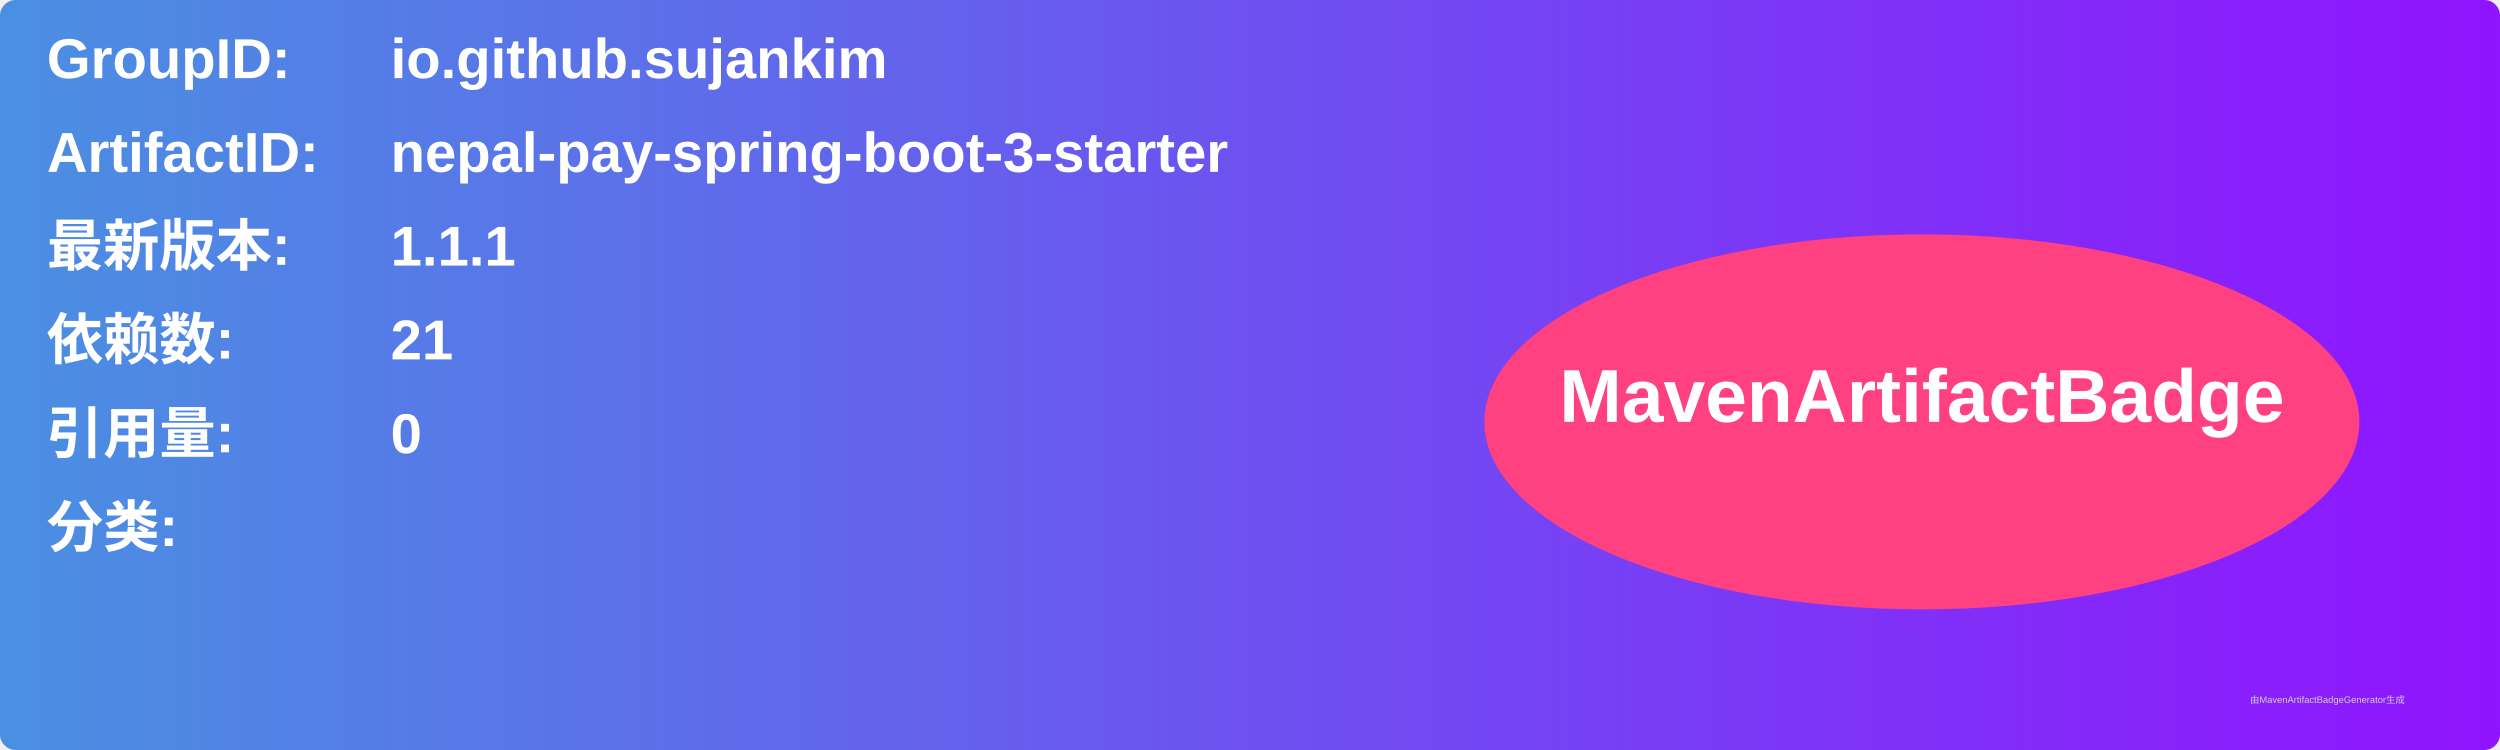
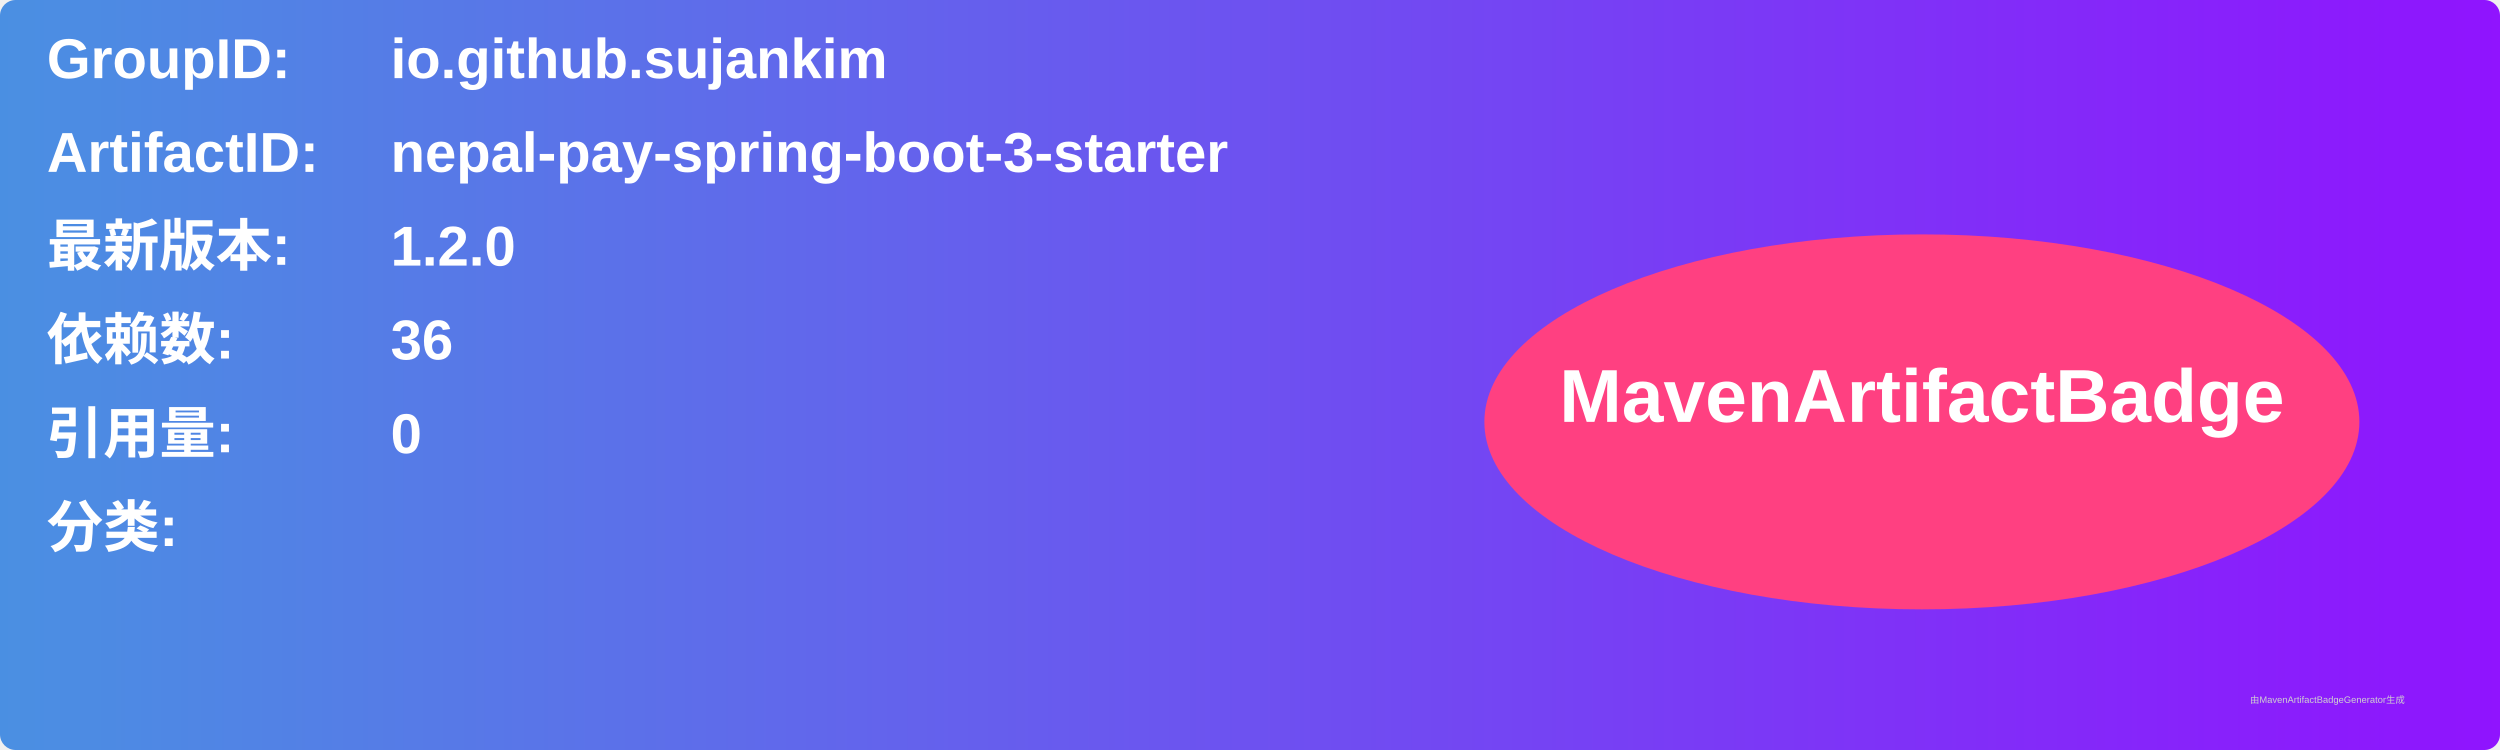
<svg xmlns="http://www.w3.org/2000/svg" width="800" height="240" viewBox="0 0 800 240">
  <linearGradient id="grad" x1="0%" y1="0%" x2="100%" y2="0%">
    <stop offset="0%" stop-color="#4a90e2" />
    <stop offset="100%" stop-color="#9013fe" />
  </linearGradient>
  <rect width="100%" height="100%" rx="5" ry="5" fill="url(#grad)" />
  <g transform="translate(15, 15)">
    <text x="0" y="10" font-family="Arial" font-size="18" fill="white" font-weight="bold" width="260">GroupID:</text>
    <text x="110" y="10" font-family="Arial" font-size="18" fill="white" font-weight="bold" width="460">io.github.sujankim</text>
    <text x="0" y="40" font-family="Arial" font-size="18" fill="white" font-weight="bold" width="260">ArtifactID:</text>
    <text x="110" y="40" font-family="Arial" font-size="18" fill="white" font-weight="bold" width="460">nepal-pay-spring-boot-3-starter</text>
    <text x="0" y="70" font-family="Arial" font-size="18" fill="white" font-weight="bold">最新版本:</text>
    <text x="110" y="70" font-family="Arial" font-size="18" fill="white" font-weight="bold">
-       <tspan font-weight="bold">1.1.1</tspan>
+       <tspan font-weight="bold">1.2.0</tspan>
    </text>
    <text x="0" y="100" font-family="Arial" font-size="18" fill="white" font-weight="bold">依赖数: </text>
    <text x="110" y="100" font-family="Arial" font-size="18" fill="white">
-       <tspan font-weight="bold">21</tspan>
+       <tspan font-weight="bold">36</tspan>
    </text>
    <text x="0" y="130" font-family="Arial" font-size="18" fill="white" font-weight="bold">引用量: </text>
    <text x="110" y="130" font-family="Arial" font-size="18" fill="white">
      <tspan font-weight="bold">0</tspan>
    </text>
    <text x="0" y="160" font-family="Arial" font-size="18" fill="white" font-weight="bold">分类:</text>
    <text x="10" y="190" font-family="Arial" font-size="10" fill="white">
      <tspan font-weight="bold" />
    </text>
    <ellipse cx="600" cy="120" rx="140" ry="60" fill="#ff4081" />
    <text x="600" y="120" text-anchor="middle" font-family="Arial" font-size="24" fill="white" font-weight="bold">MavenArtifactBadge</text>
  </g>
  <text x="720" y="225" font-family="Arial" font-size="3" fill="#d0d0d0">由MavenArtifactBadgeGenerator生成</text>
</svg>
